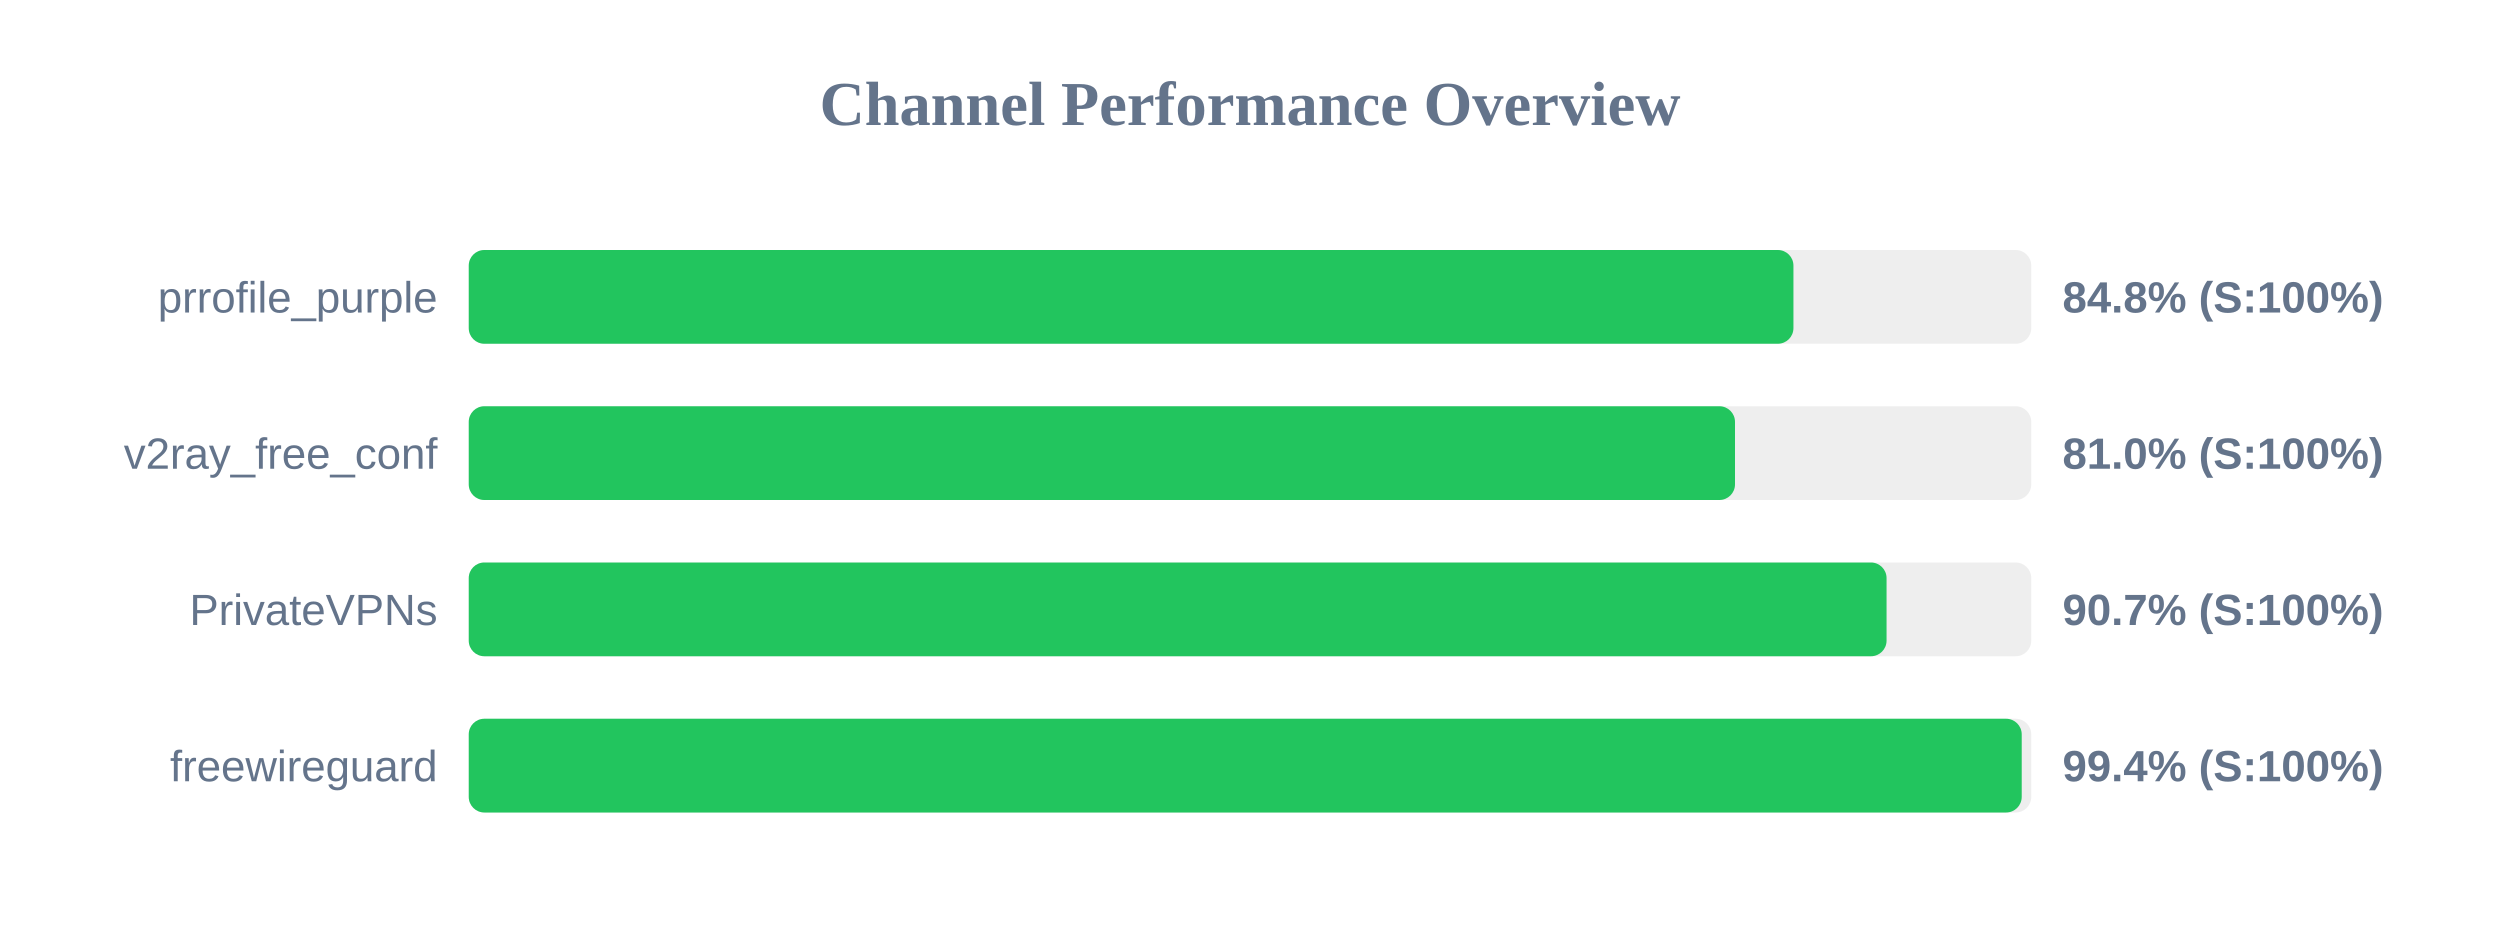
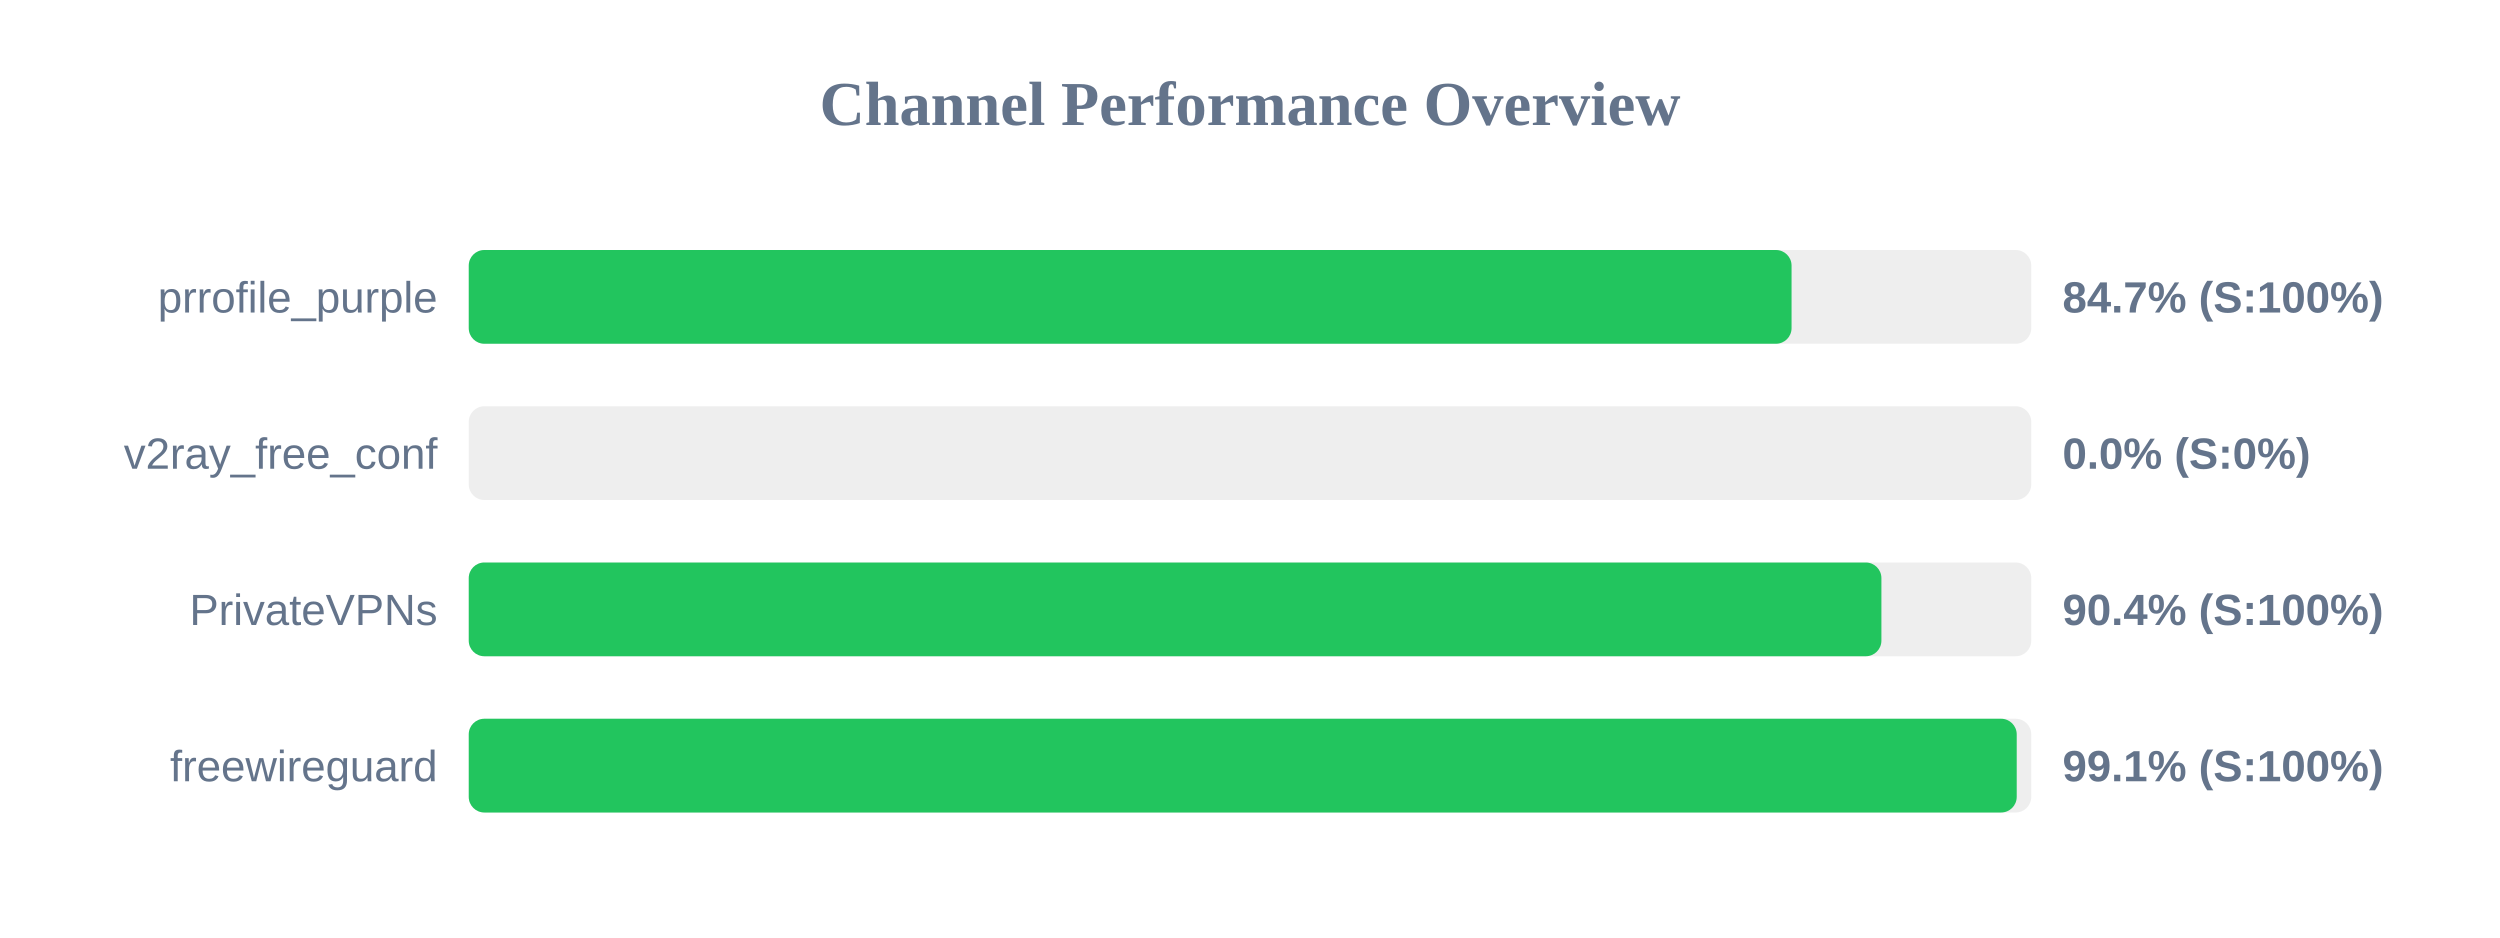
<svg xmlns="http://www.w3.org/2000/svg" width="800" height="300" version="1.1">
  <style>
        .row { font: 14px Arial; fill: #64748b; }
        .score { font: bold 14px Arial; fill: #64748b; }
    </style>
  <text x="400" y="40" text-anchor="middle" font-size="20px" font-weight="bold" fill="#64748b">Channel Performance Overview</text>
  <rect x="150" y="80" width="500" height="30" fill="#eee" rx="5" />
-   <rect x="150" y="80" width="423.9" height="30" fill="#22c55e" rx="5" />
+   <rect x="150" y="80" width="423.3" height="30" fill="#22c55e" rx="5" />
  <text x="140" y="100" text-anchor="end" class="row">prrofile_purple</text>
-   <text x="660" y="100" text-anchor="start" class="score">84.8% (S:100%)</text>
+   <text x="660" y="100" text-anchor="start" class="score">84.7% (S:100%)</text>
  <rect x="150" y="130" width="500" height="30" fill="#eee" rx="5" />
-   <rect x="150" y="130" width="405.2" height="30" fill="#22c55e" rx="5" />
+   <rect x="150" y="130" width="0.0" height="30" fill="#ef4444" rx="5" />
  <text x="140" y="150" text-anchor="end" class="row">v2ray_free_conf</text>
-   <text x="660" y="150" text-anchor="start" class="score">81.0% (S:100%)</text>
+   <text x="660" y="150" text-anchor="start" class="score">0.0% (S:0%)</text>
  <rect x="150" y="180" width="500" height="30" fill="#eee" rx="5" />
-   <rect x="150" y="180" width="453.7" height="30" fill="#22c55e" rx="5" />
+   <rect x="150" y="180" width="452.05" height="30" fill="#22c55e" rx="5" />
  <text x="140" y="200" text-anchor="end" class="row">PrivateVPNs</text>
-   <text x="660" y="200" text-anchor="start" class="score">90.7% (S:100%)</text>
+   <text x="660" y="200" text-anchor="start" class="score">90.4% (S:100%)</text>
  <rect x="150" y="230" width="500" height="30" fill="#eee" rx="5" />
-   <rect x="150" y="230" width="496.95" height="30" fill="#22c55e" rx="5" />
+   <rect x="150" y="230" width="495.35" height="30" fill="#22c55e" rx="5" />
  <text x="140" y="250" text-anchor="end" class="row">freewireguard</text>
-   <text x="660" y="250" text-anchor="start" class="score">99.4% (S:100%)</text>
+   <text x="660" y="250" text-anchor="start" class="score">99.1% (S:100%)</text>
</svg>
